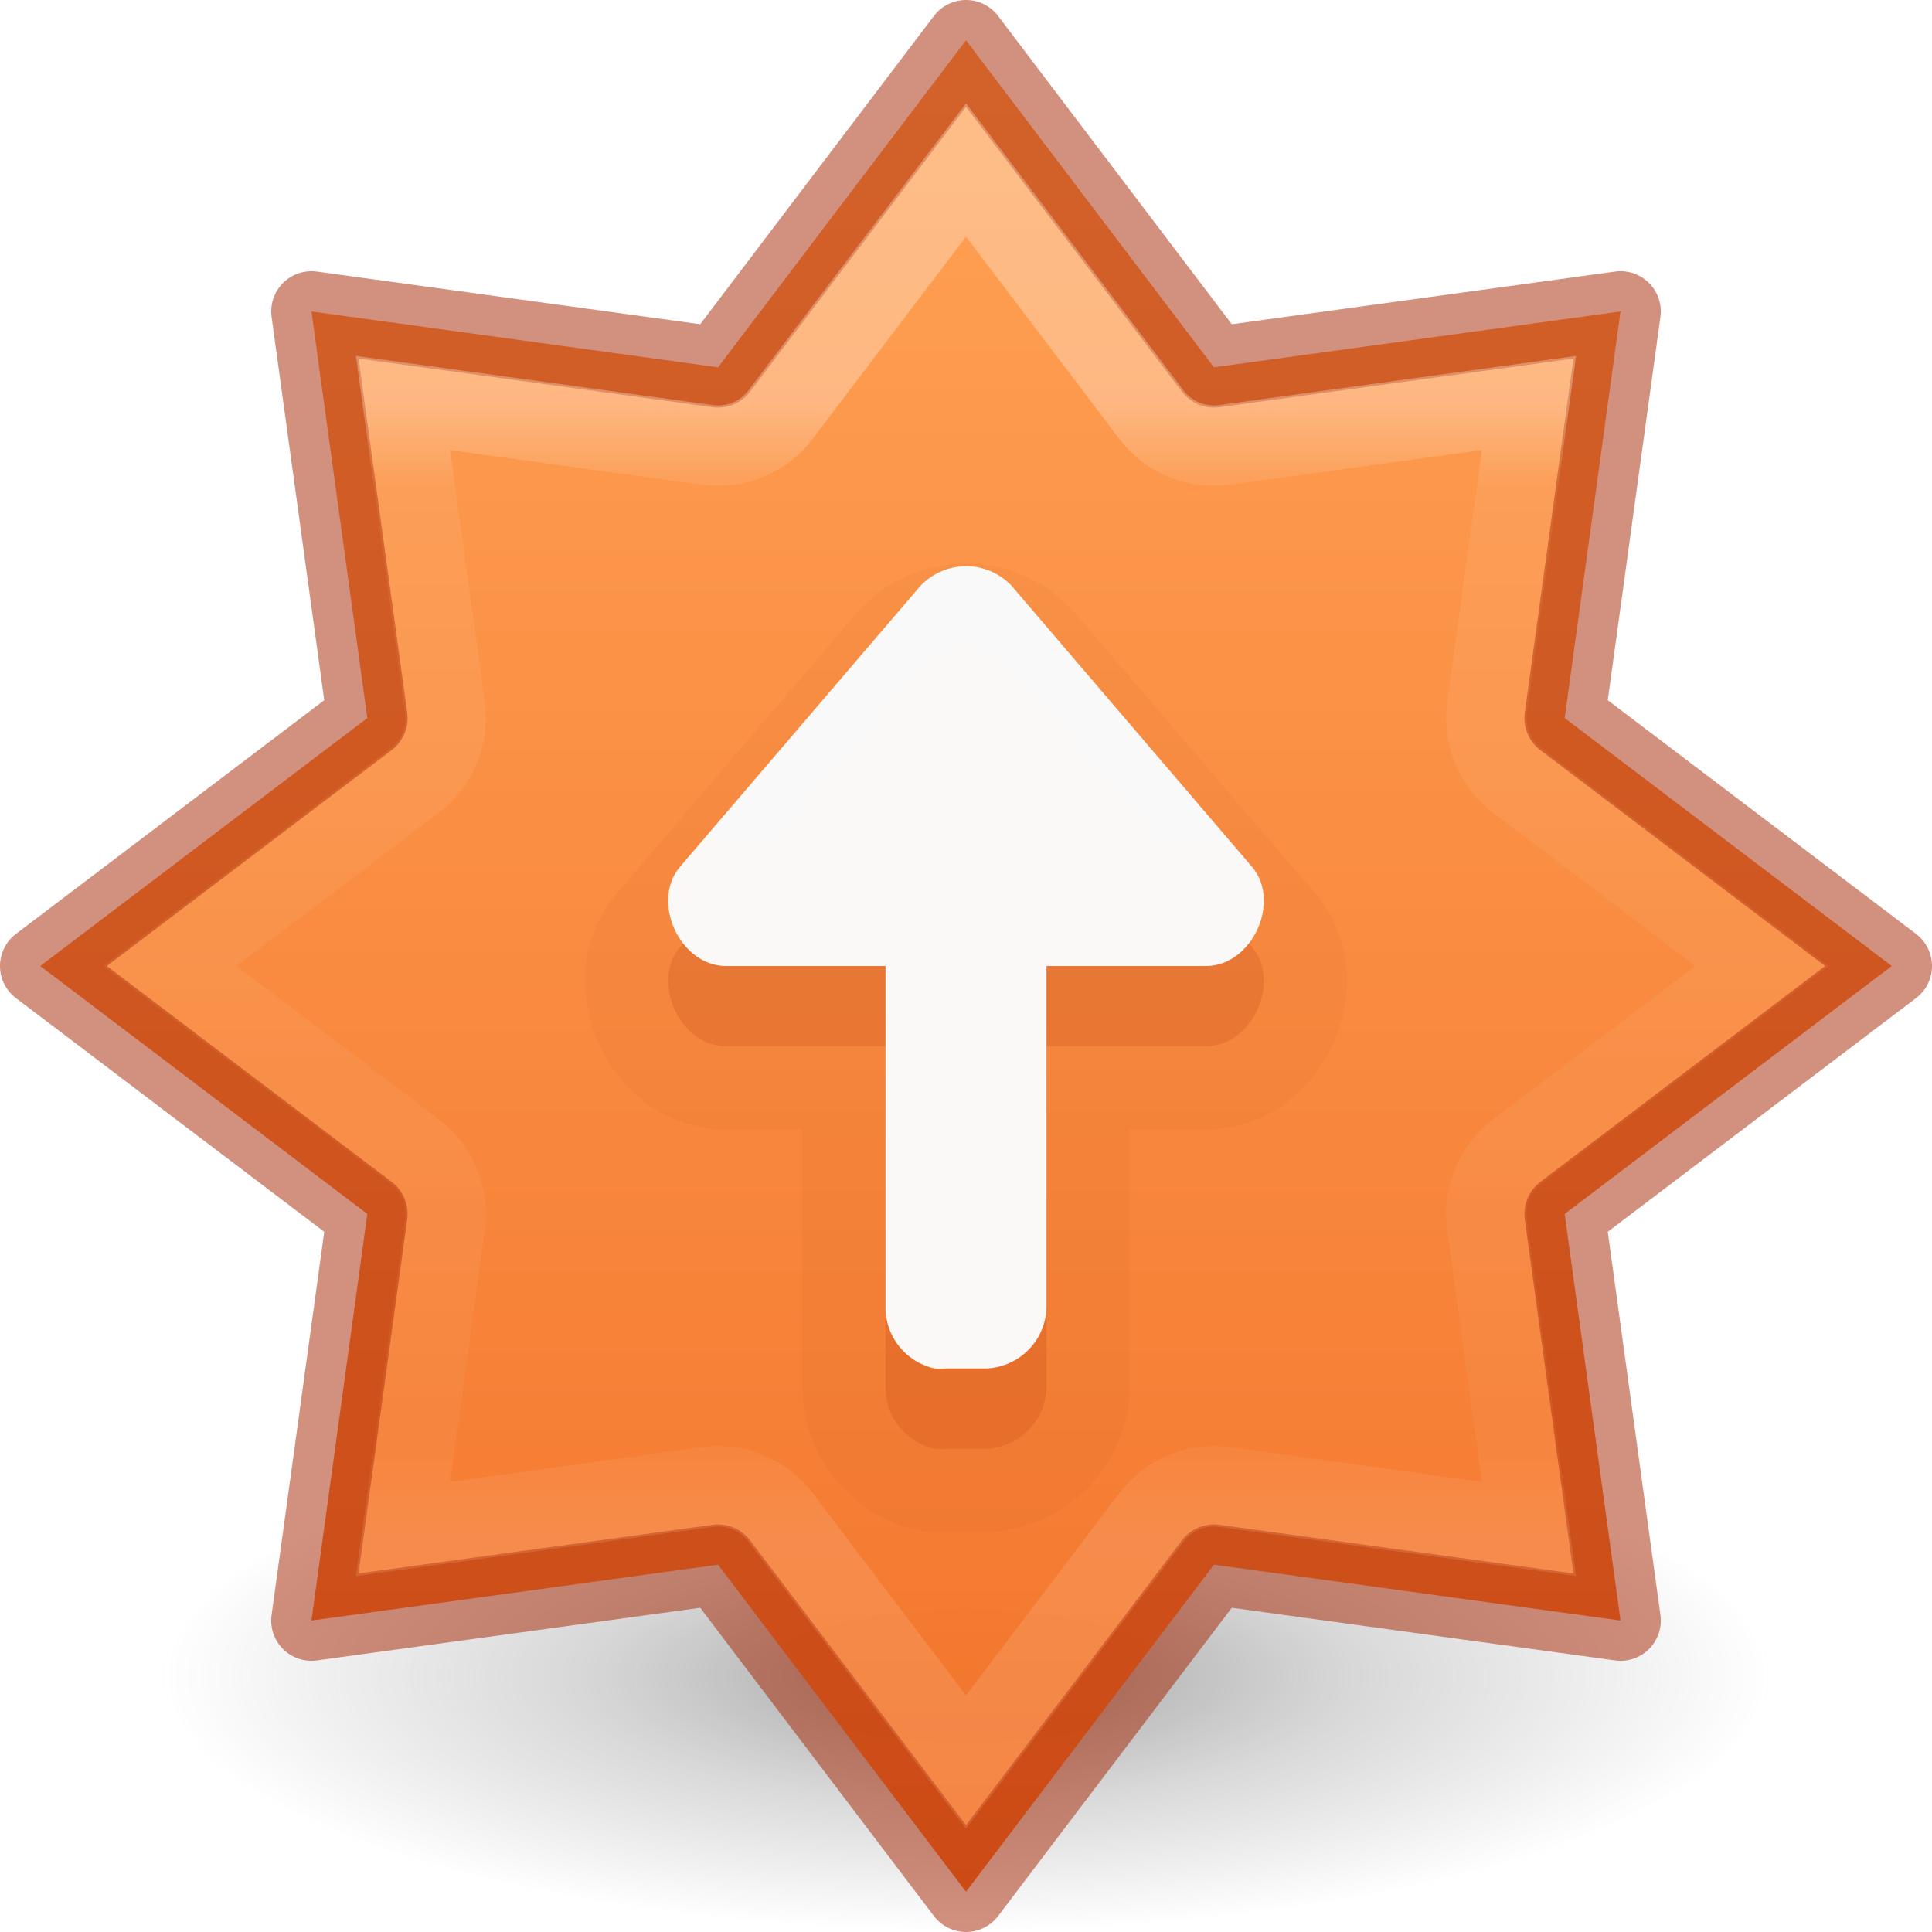
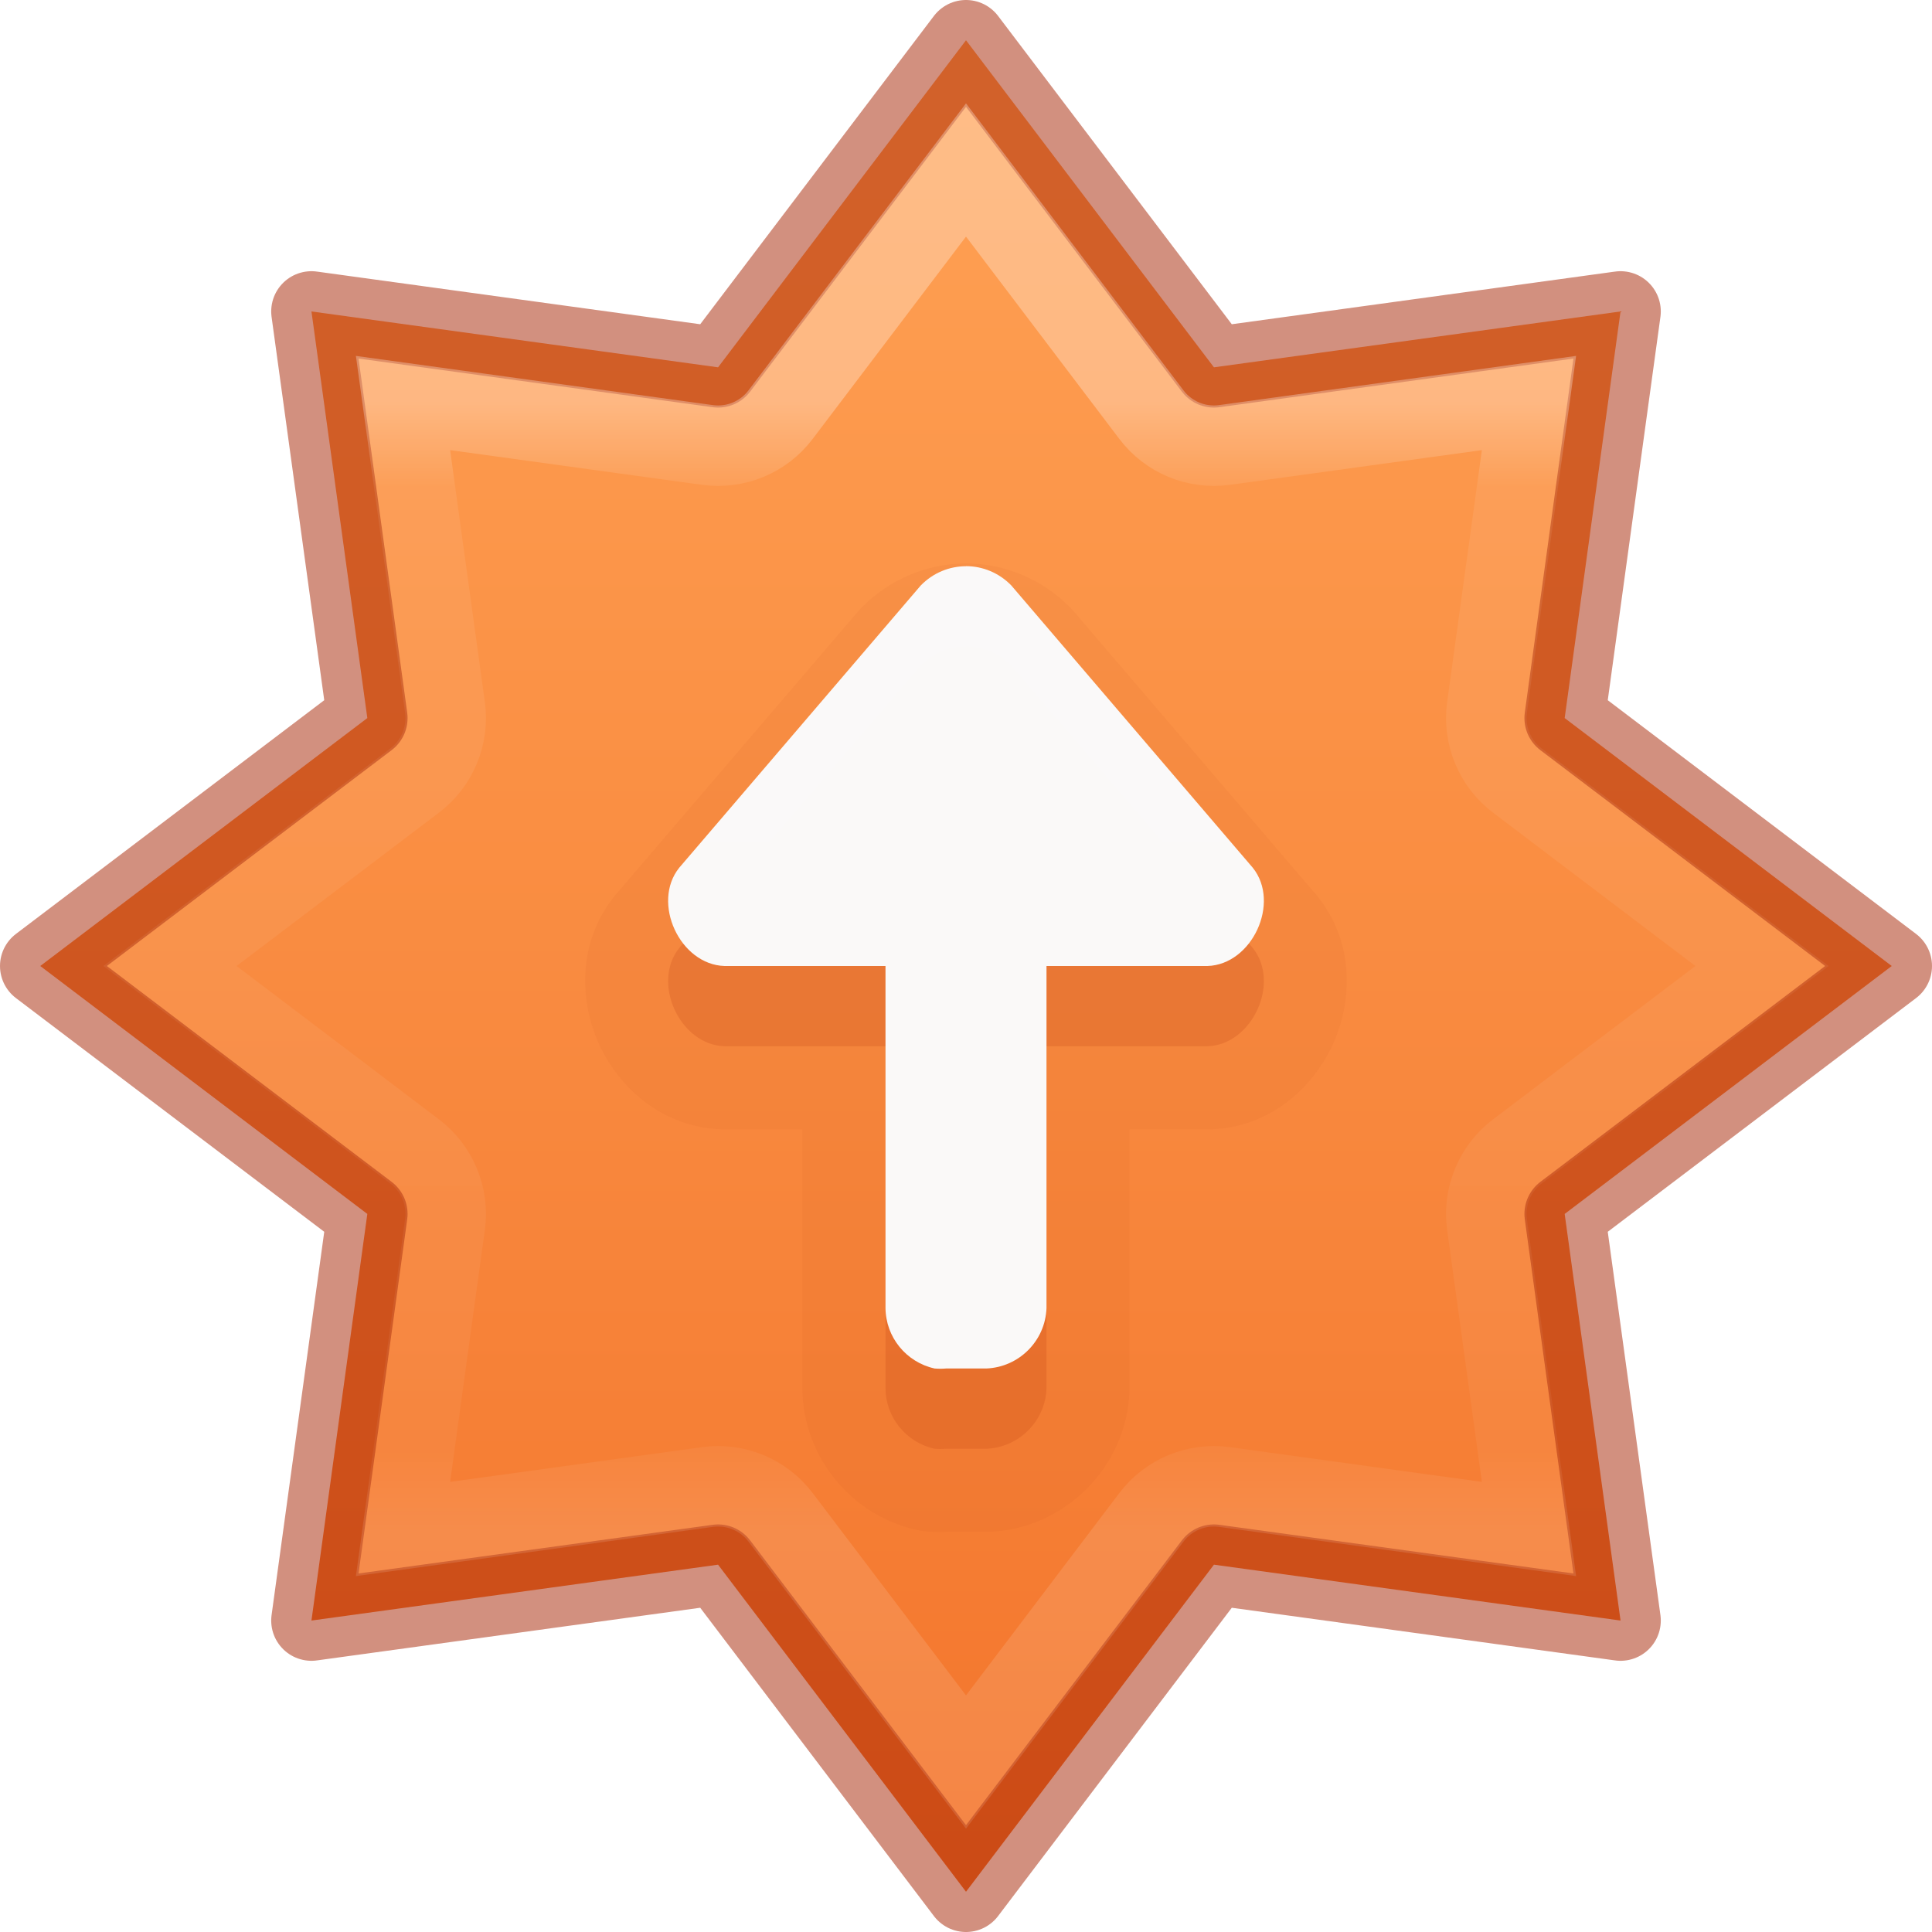
<svg xmlns="http://www.w3.org/2000/svg" xmlns:xlink="http://www.w3.org/1999/xlink" id="svg7107" height="24" width="24" version="1.1">
  <defs id="defs7109">
    <linearGradient id="linearGradient870">
      <stop id="stop866" offset="0" style="stop-color:#ffa154;stop-opacity:1" />
      <stop id="stop868" offset="1" style="stop-color:#f37329;stop-opacity:1" />
-     </linearGradient>
-     <radialGradient cx="99.157" cy="186.171" r="62.769" fx="99.157" fy="186.171" id="radialGradient3108" xlink:href="#linearGradient3820-7-2-2" gradientUnits="userSpaceOnUse" gradientTransform="matrix(0.159314,0,0,0.05069083,-3.797101,11.38107)" />
-     <linearGradient id="linearGradient3820-7-2-2">
-       <stop offset="0" style="stop-color:#3d3d3d;stop-opacity:1" id="stop3822-2-6-36" />
-       <stop offset="0.5" style="stop-color:#686868;stop-opacity:0.498" id="stop3864-8-7-6" />
-       <stop offset="1" style="stop-color:#686868;stop-opacity:0" id="stop3824-1-2-4" />
    </linearGradient>
    <linearGradient xlink:href="#linearGradient4806-6" id="linearGradient3293-3" gradientUnits="userSpaceOnUse" gradientTransform="matrix(2.326875,0,0,2.326875,-135.9447,-32.84278)" x1="61.219" y1="15.591" x2="61.219" y2="19.515" />
    <linearGradient id="linearGradient4806-6">
      <stop id="stop4808-7" style="stop-color:#ffffff;stop-opacity:1" offset="0" />
      <stop id="stop4810-5" style="stop-color:#ffffff;stop-opacity:0.235" offset="0.076" />
      <stop id="stop4812-3" style="stop-color:#ffffff;stop-opacity:0.157" offset="0.929" />
      <stop id="stop4814-5" style="stop-color:#ffffff;stop-opacity:0.392" offset="1" />
    </linearGradient>
    <linearGradient gradientTransform="matrix(1.257273,0,0,0.939932,-2583.625,-3026.47)" gradientUnits="userSpaceOnUse" xlink:href="#linearGradient870" id="linearGradient11527-6-5-3-6" y2="3244.851" x2="2065.696" y1="3220.528" x1="2065.696" />
  </defs>
-   <path d="m 22,20.818 a 10,3.182 0 0 1 -20,0 10,3.182 0 1 1 20,0 z" id="path3818-0-2-5" style="opacity:0.5;fill:url(#radialGradient3108);fill-opacity:1;stroke:none;stroke-width:1" />
  <path style="opacity:0.99;vector-effect:none;fill:url(#linearGradient11527-6-5-3-6);fill-opacity:1;stroke:none;stroke-width:1;stroke-linecap:butt;stroke-linejoin:miter;stroke-miterlimit:4;stroke-dasharray:none;stroke-dashoffset:0;stroke-opacity:1;marker:none;paint-order:normal" d="M 12,0.5 8.92,4.563 3.869,3.869 4.563,8.92 0.5,12 4.563,15.08 3.869,20.131 8.92,19.437 12,23.5 15.08,19.437 20.131,20.131 19.437,15.08 23.5,12 19.437,8.92 20.131,3.869 15.08,4.563 Z" id="path888" />
  <path style="opacity:0.5;vector-effect:none;fill:none;fill-opacity:1;stroke:#a62100;stroke-width:1;stroke-linecap:round;stroke-linejoin:round;stroke-miterlimit:4;stroke-dasharray:none;stroke-dashoffset:0;stroke-opacity:1;marker:none;paint-order:normal" d="M 12,0.5 8.92,4.563 3.869,3.869 4.563,8.92 0.5,12 4.563,15.08 3.869,20.131 8.92,19.437 12,23.5 15.08,19.437 20.131,20.131 19.437,15.08 23.5,12 19.437,8.92 20.131,3.869 15.08,4.563 Z" id="path841" />
  <path style="opacity:0.3;vector-effect:none;fill:none;fill-opacity:1;stroke:url(#linearGradient3293-3);stroke-width:0.652;stroke-linecap:round;stroke-linejoin:miter;stroke-miterlimit:4;stroke-dasharray:none;stroke-dashoffset:0;stroke-opacity:1;marker:none;paint-order:normal" id="path841-5" d="M 8,1.551 6.498,3.533 A 0.635,0.635 0 0 1 5.906,3.779 L 3.439,3.439 3.779,5.906 A 0.635,0.635 0 0 1 3.533,6.498 L 1.551,8 3.533,9.502 A 0.635,0.635 0 0 1 3.779,10.094 L 3.439,12.561 5.906,12.221 a 0.635,0.635 0 0 1 0.592,0.246 L 8,14.449 9.502,12.467 A 0.635,0.635 0 0 1 10.094,12.221 l 2.467,0.34 -0.34,-2.467 A 0.635,0.635 0 0 1 12.467,9.502 L 14.449,8 12.467,6.498 A 0.635,0.635 0 0 1 12.221,5.906 L 12.561,3.439 10.094,3.779 A 0.635,0.635 0 0 1 9.502,3.533 Z" transform="matrix(1.533331,0,0,1.533331,-0.2666476,-0.2666484)" />
  <path style="opacity:0.05;vector-effect:none;fill:#a62100;fill-opacity:1;stroke:none;stroke-width:1px;stroke-linecap:butt;stroke-linejoin:miter;stroke-miterlimit:4;stroke-dasharray:none;stroke-dashoffset:0;stroke-opacity:1;marker:none;paint-order:normal" id="path818-7-6-1" d="m 12,7 c -0.478,0 -0.954,0.195 -1.303,0.555 a 1.031,-1.031 0 0 0 -0.043,0.047 l -3,3.506 a 1.031,-1.031 0 0 0 -0.021,0.025 c -0.466,0.583 -0.433,1.312 -0.188,1.844 0.245,0.531 0.777,1.029 1.523,1.051 a 1.031,-1.031 0 0 0 0.031,0 h 0.969 v 3.219 a 1.031,-1.031 0 0 0 0,0.01 c 0.008,0.836 0.604,1.569 1.42,1.748 a 1.031,-1.031 0 0 0 0.127,0.02 c 0.109,0.01 0.219,0.01 0.328,0 l -0.094,0.004 h 0.5 a 1.031,-1.031 0 0 0 0.039,0 c 0.937,-0.035 1.707,-0.806 1.742,-1.742 a 1.031,-1.031 0 0 0 0,-0.039 v -3.219 H 15 a 1.031,-1.031 0 0 0 0.031,0 c 0.747,-0.022 1.278,-0.519 1.523,-1.051 0.245,-0.531 0.279,-1.261 -0.188,-1.844 a 1.031,-1.031 0 0 0 -0.021,-0.025 l -3,-3.506 a 1.031,-1.031 0 0 0 -0.043,-0.047 C 12.954,7.195 12.478,7 12,7 Z" />
  <path style="opacity:0.15;vector-effect:none;fill:#a62100;fill-opacity:1;stroke:none;stroke-width:1px;stroke-linecap:butt;stroke-linejoin:miter;stroke-miterlimit:4;stroke-dasharray:none;stroke-dashoffset:0;stroke-opacity:1;marker:none;paint-order:normal" d="m 12,8.03 c 0.204,0 0.409,0.081 0.563,0.24 l 3,3.507 c 0.347,0.434 -0.009,1.203 -0.563,1.22 h -2 v 4.25 c -0.015,0.408 -0.343,0.735 -0.75,0.75 h -0.499 c -0.047,0.004 -0.094,0.004 -0.141,0 C 11.257,17.919 11.003,17.608 11,17.246 V 12.997 H 9 c -0.554,-0.017 -0.91,-0.786 -0.563,-1.22 L 11.437,8.271 c 0.154,-0.159 0.358,-0.24 0.563,-0.24 z" id="path818-7-6" />
  <path style="opacity:0.99;vector-effect:none;fill:#fafafa;fill-opacity:1;stroke:none;stroke-width:1;stroke-linecap:butt;stroke-linejoin:miter;stroke-miterlimit:4;stroke-dasharray:none;stroke-dashoffset:0;stroke-opacity:1;marker:none;paint-order:normal" d="m 12,7.033 c 0.204,0 0.409,0.081 0.563,0.24 l 3,3.507 c 0.347,0.434 -0.009,1.203 -0.563,1.22 h -2 v 4.25 c -0.015,0.408 -0.343,0.735 -0.75,0.75 h -0.499 c -0.047,0.004 -0.094,0.004 -0.141,0 C 11.257,16.922 11.003,16.611 11,16.249 V 12 H 9 c -0.554,-0.017 -0.91,-0.786 -0.563,-1.22 L 11.437,7.274 c 0.154,-0.159 0.358,-0.24 0.563,-0.24 z" id="path818-7" />
</svg>
